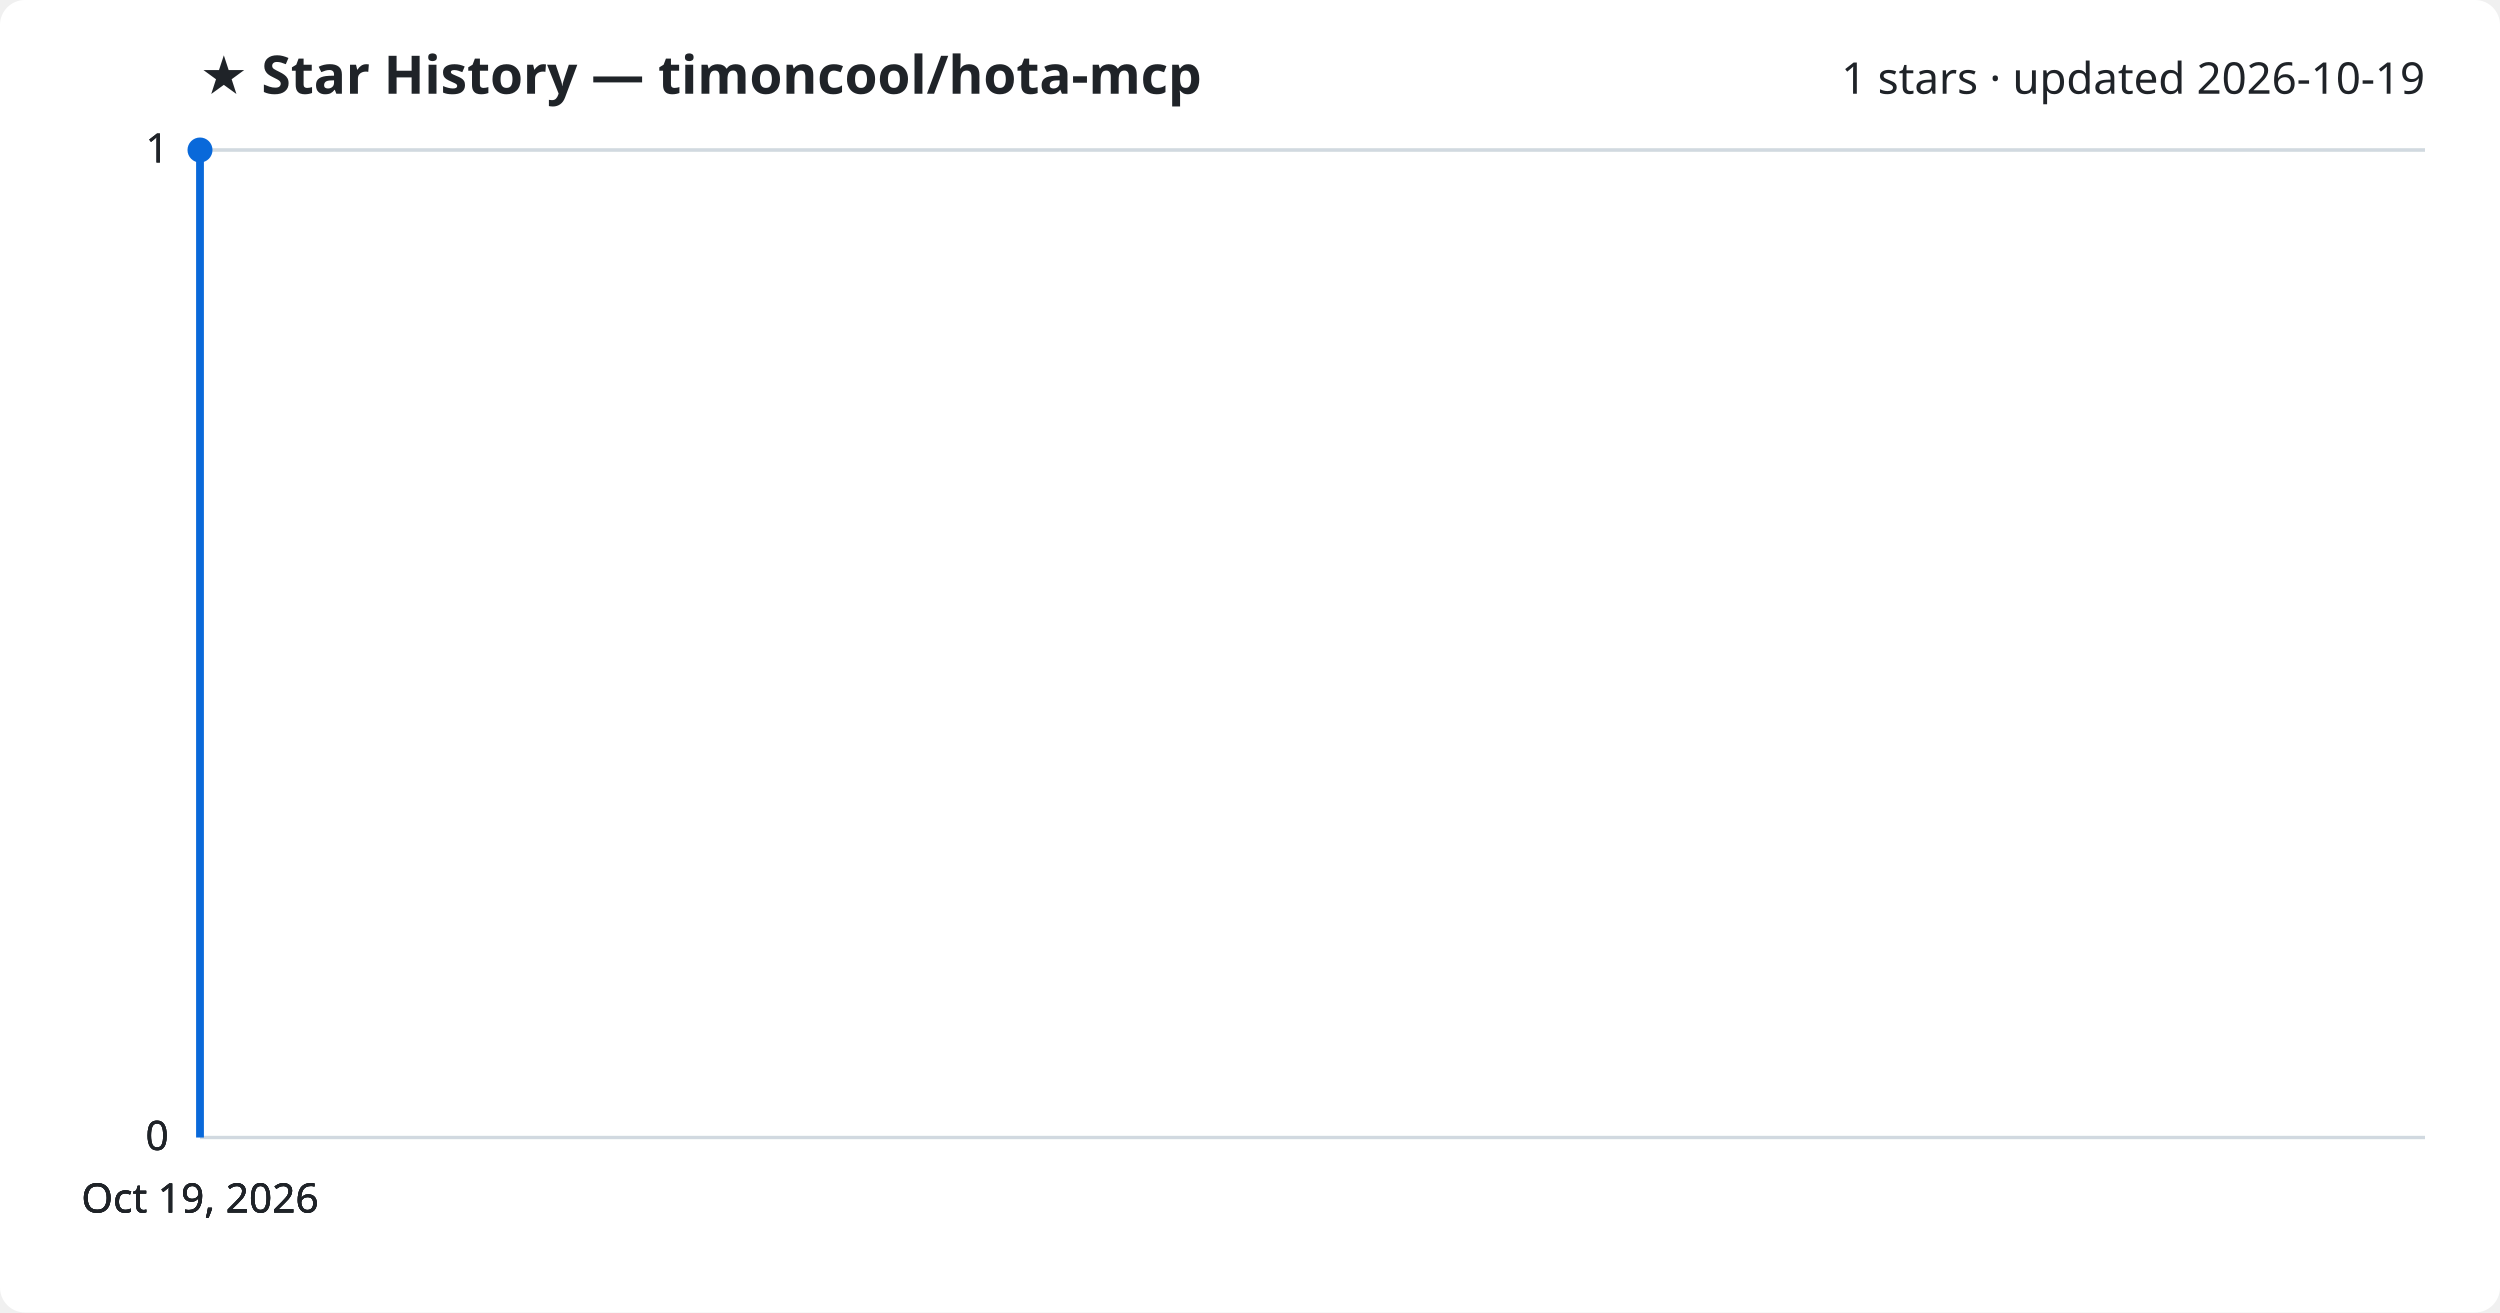
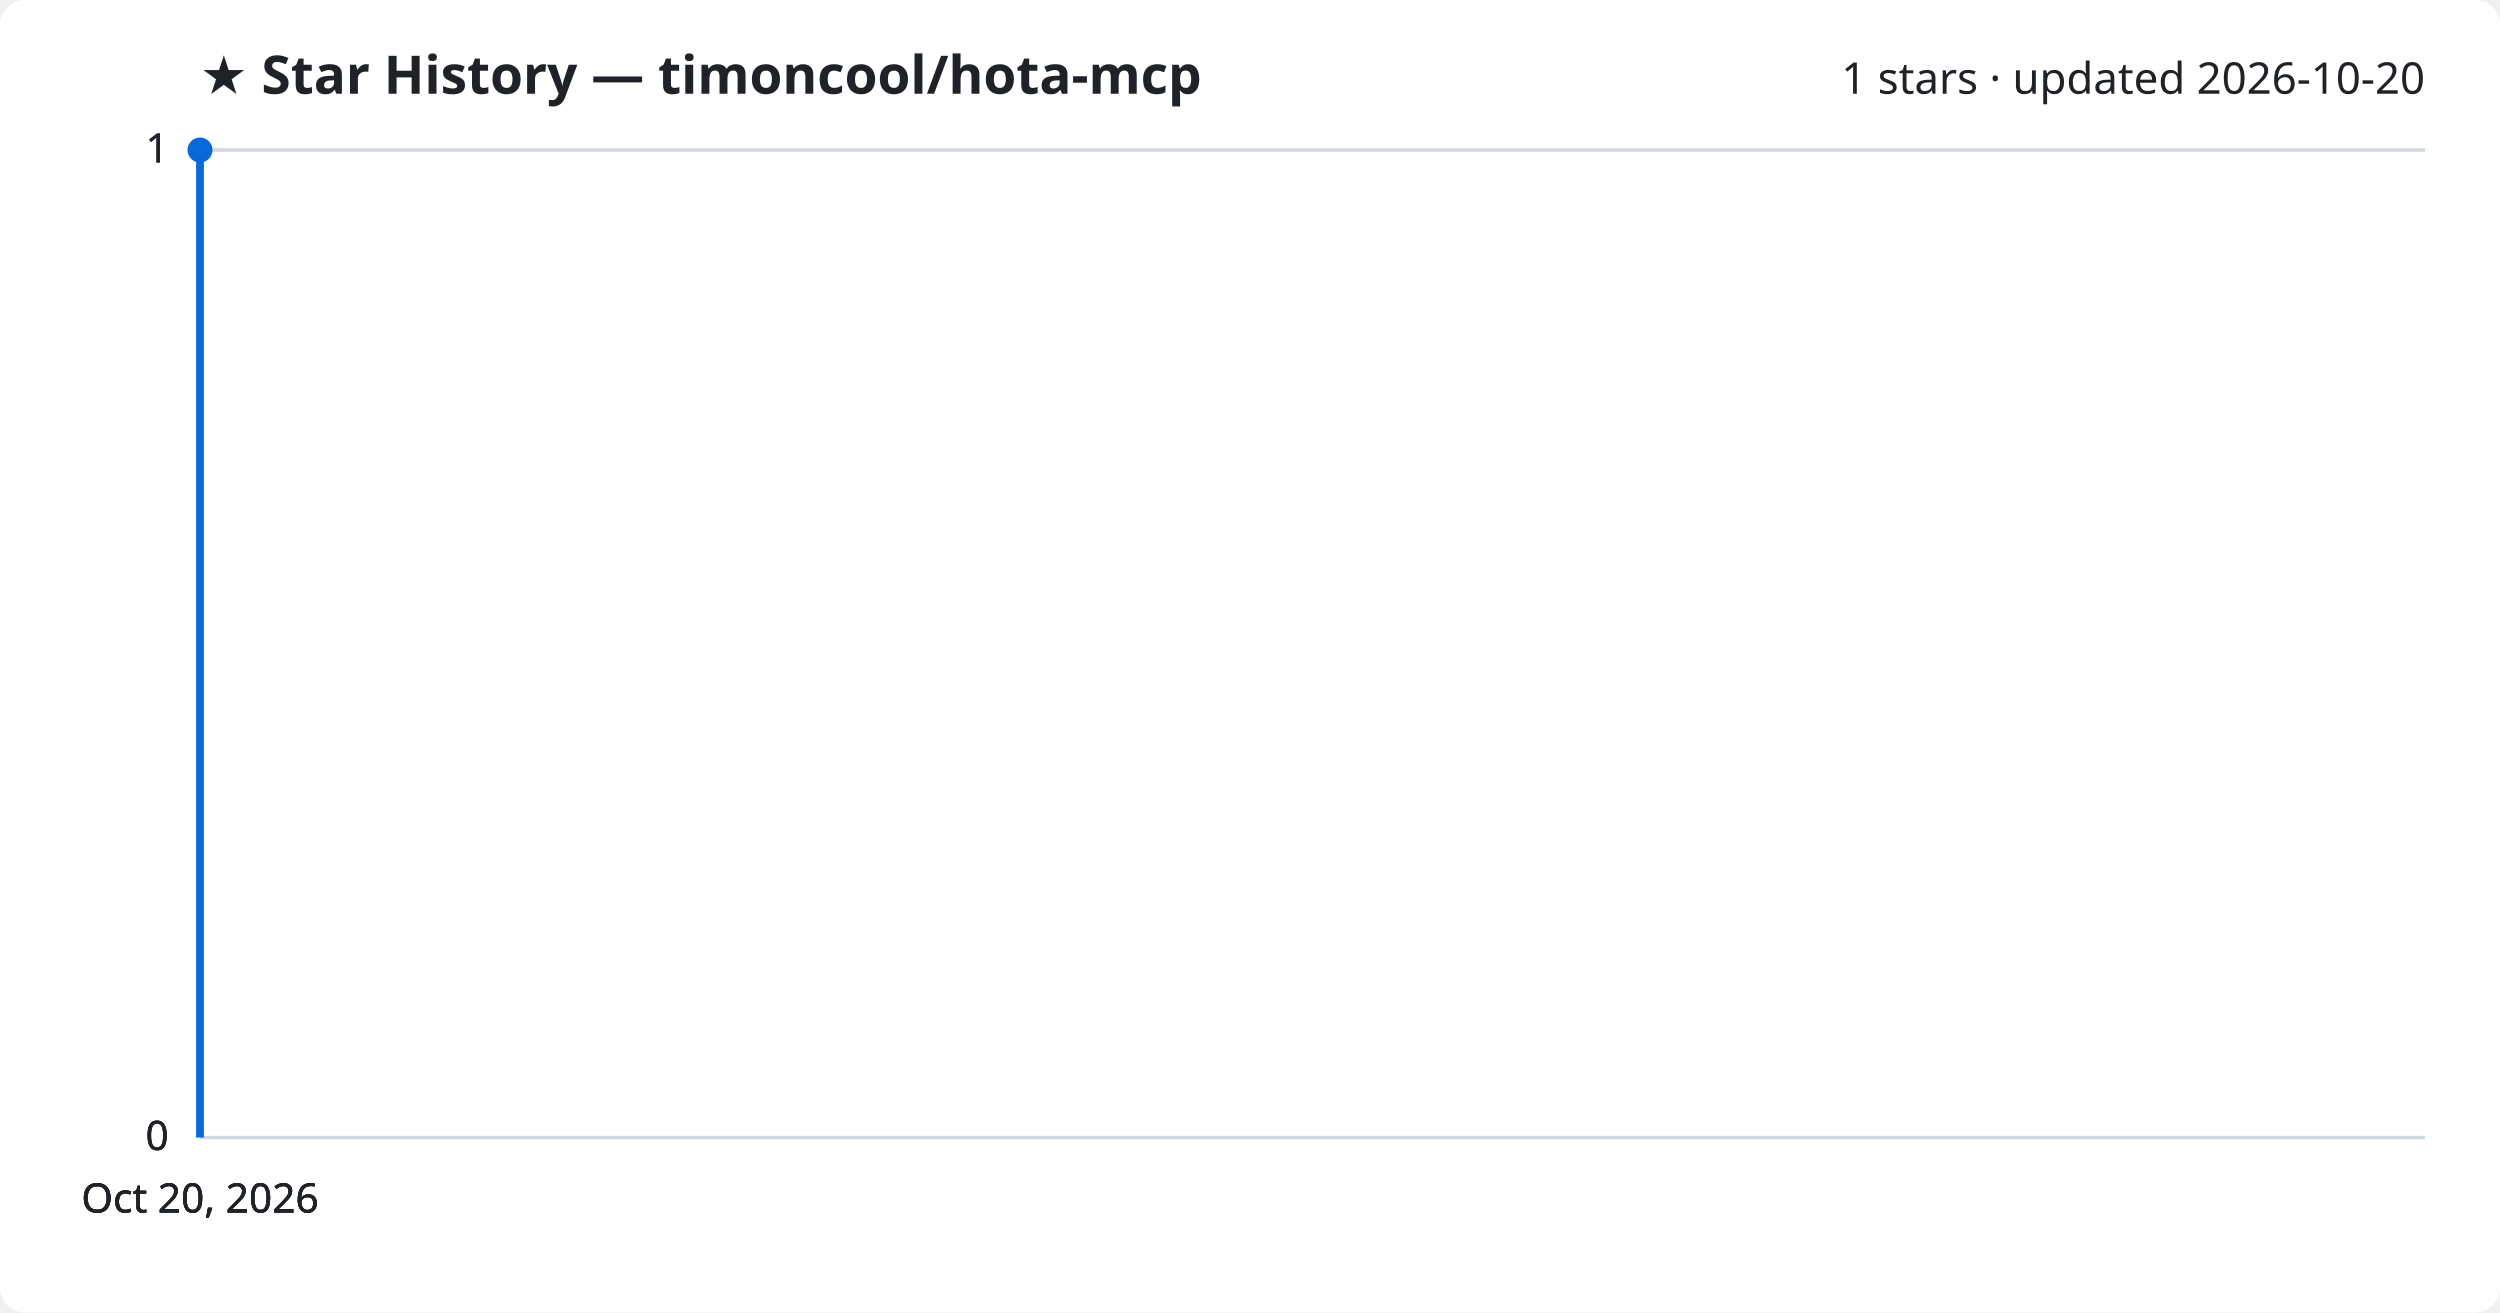
<svg xmlns="http://www.w3.org/2000/svg" viewBox="0 0 800 420" font-family="Segoe UI, sans-serif">
  <rect width="800" height="420" fill="#ffffff" rx="8" />
  <text x="64" y="30" fill="#1f2328" font-size="17" font-weight="700">★ Star History — timoncool/hota-mcp</text>
-   <text x="776" y="30" fill="#1f2328" font-size="14" text-anchor="end">1 stars · updated 2026-10-19</text>
+   <text x="776" y="30" fill="#1f2328" font-size="14" text-anchor="end">1 stars · updated 2026-10-20</text>
  <line x1="64" y1="364.0" x2="776" y2="364.0" stroke="#d1d9e0" stroke-width="1" />
  <text x="54" y="368.0" fill="#1f2328" font-size="13" text-anchor="end">0</text>
  <line x1="64" y1="364.0" x2="776" y2="364.0" stroke="#d1d9e0" stroke-width="1" />
  <text x="54" y="368.0" fill="#1f2328" font-size="13" text-anchor="end">0</text>
  <line x1="64" y1="364.0" x2="776" y2="364.0" stroke="#d1d9e0" stroke-width="1" />
  <text x="54" y="368.0" fill="#1f2328" font-size="13" text-anchor="end">0</text>
  <line x1="64" y1="48.0" x2="776" y2="48.0" stroke="#d1d9e0" stroke-width="1" />
  <text x="54" y="52.0" fill="#1f2328" font-size="13" text-anchor="end">1</text>
  <line x1="64" y1="48.0" x2="776" y2="48.0" stroke="#d1d9e0" stroke-width="1" />
  <text x="54" y="52.0" fill="#1f2328" font-size="13" text-anchor="end">1</text>
  <path d="M64.0,364.0 L64.0,48.0 L64.0,48.0" fill="none" stroke="#0969da" stroke-width="2.5" stroke-linejoin="round" />
  <circle cx="64.0" cy="48.0" r="4" fill="#0969da" />
-   <text x="64.0" y="388" fill="#1f2328" font-size="13" text-anchor="middle">Oct 19, 2026</text>
-   <text x="64.0" y="388" fill="#1f2328" font-size="13" text-anchor="middle">Oct 19, 2026</text>
-   <text x="64.0" y="388" fill="#1f2328" font-size="13" text-anchor="middle">Oct 19, 2026</text>
-   <text x="64.0" y="388" fill="#1f2328" font-size="13" text-anchor="middle">Oct 19, 2026</text>
+   <text x="64.0" y="388" fill="#1f2328" font-size="13" text-anchor="middle">Oct 20, 2026</text>
+   <text x="64.0" y="388" fill="#1f2328" font-size="13" text-anchor="middle">Oct 20, 2026</text>
+   <text x="64.0" y="388" fill="#1f2328" font-size="13" text-anchor="middle">Oct 20, 2026</text>
+   <text x="64.0" y="388" fill="#1f2328" font-size="13" text-anchor="middle">Oct 20, 2026</text>
</svg>
